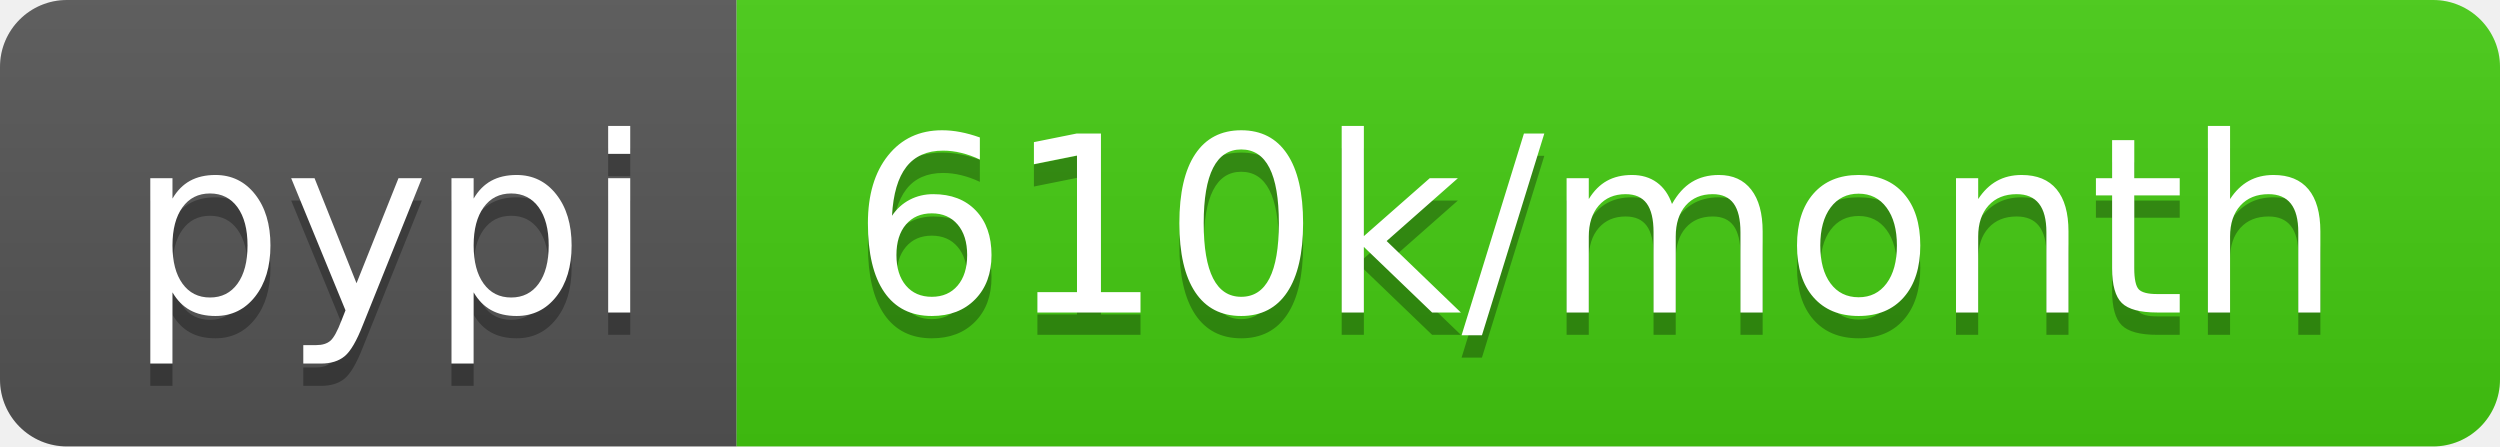
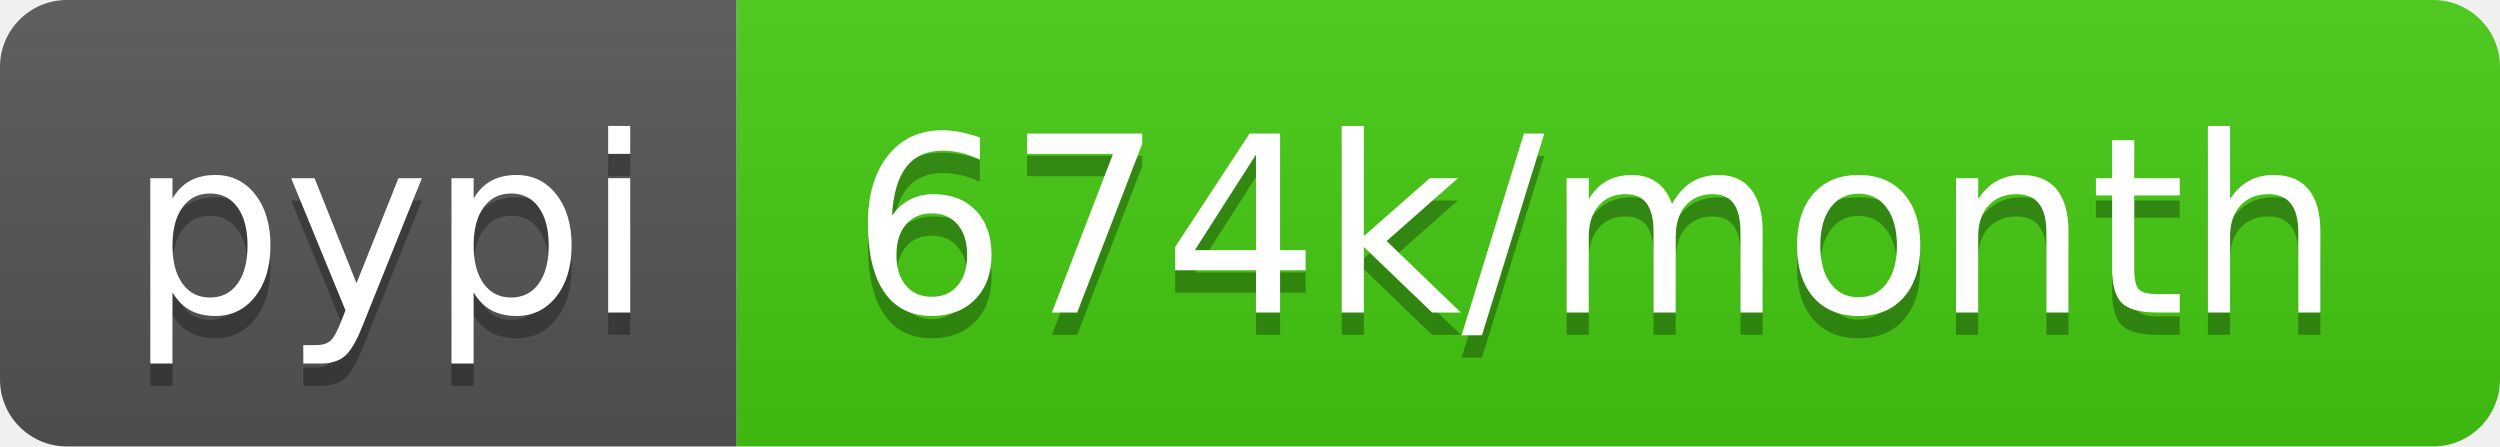
- <svg xmlns="http://www.w3.org/2000/svg" width="112" height="20" role="img" aria-label="pypi: 610k/month">
+ <svg xmlns="http://www.w3.org/2000/svg" width="112" height="20" role="img" aria-label="pypi: 674k/month">
  <linearGradient id="s" x2="0" y2="100%">
    <stop offset="0" stop-color="#bbb" stop-opacity=".1" />
    <stop offset="1" stop-opacity=".1" />
  </linearGradient>
  <clipPath id="r">
    <rect width="112" height="20" rx="3" fill="#fff" />
  </clipPath>
  <g clip-path="url(#r)">
    <rect width="33" height="20" fill="#555" />
    <rect x="33" width="79" height="20" fill="#4c1" />
    <rect width="112" height="20" fill="url(#s)" />
  </g>
  <g fill="#fff" text-anchor="middle" font-family="Verdana,Geneva,DejaVu Sans,sans-serif" text-rendering="geometricPrecision" font-size="110">
    <text aria-hidden="true" x="175" y="150" fill="#010101" fill-opacity=".3" transform="scale(.1)" textLength="230">pypi</text>
    <text x="175" y="140" transform="scale(.1)" fill="#fff" textLength="230">pypi</text>
-     <text aria-hidden="true" x="715" y="150" fill="#010101" fill-opacity=".3" transform="scale(.1)" textLength="690">610k/month</text>
-     <text x="715" y="140" transform="scale(.1)" fill="#fff" textLength="690">610k/month</text>
+     <text aria-hidden="true" x="715" y="150" fill="#010101" fill-opacity=".3" transform="scale(.1)" textLength="690">674k/month</text>
+     <text x="715" y="140" transform="scale(.1)" fill="#fff" textLength="690">674k/month</text>
  </g>
</svg>
